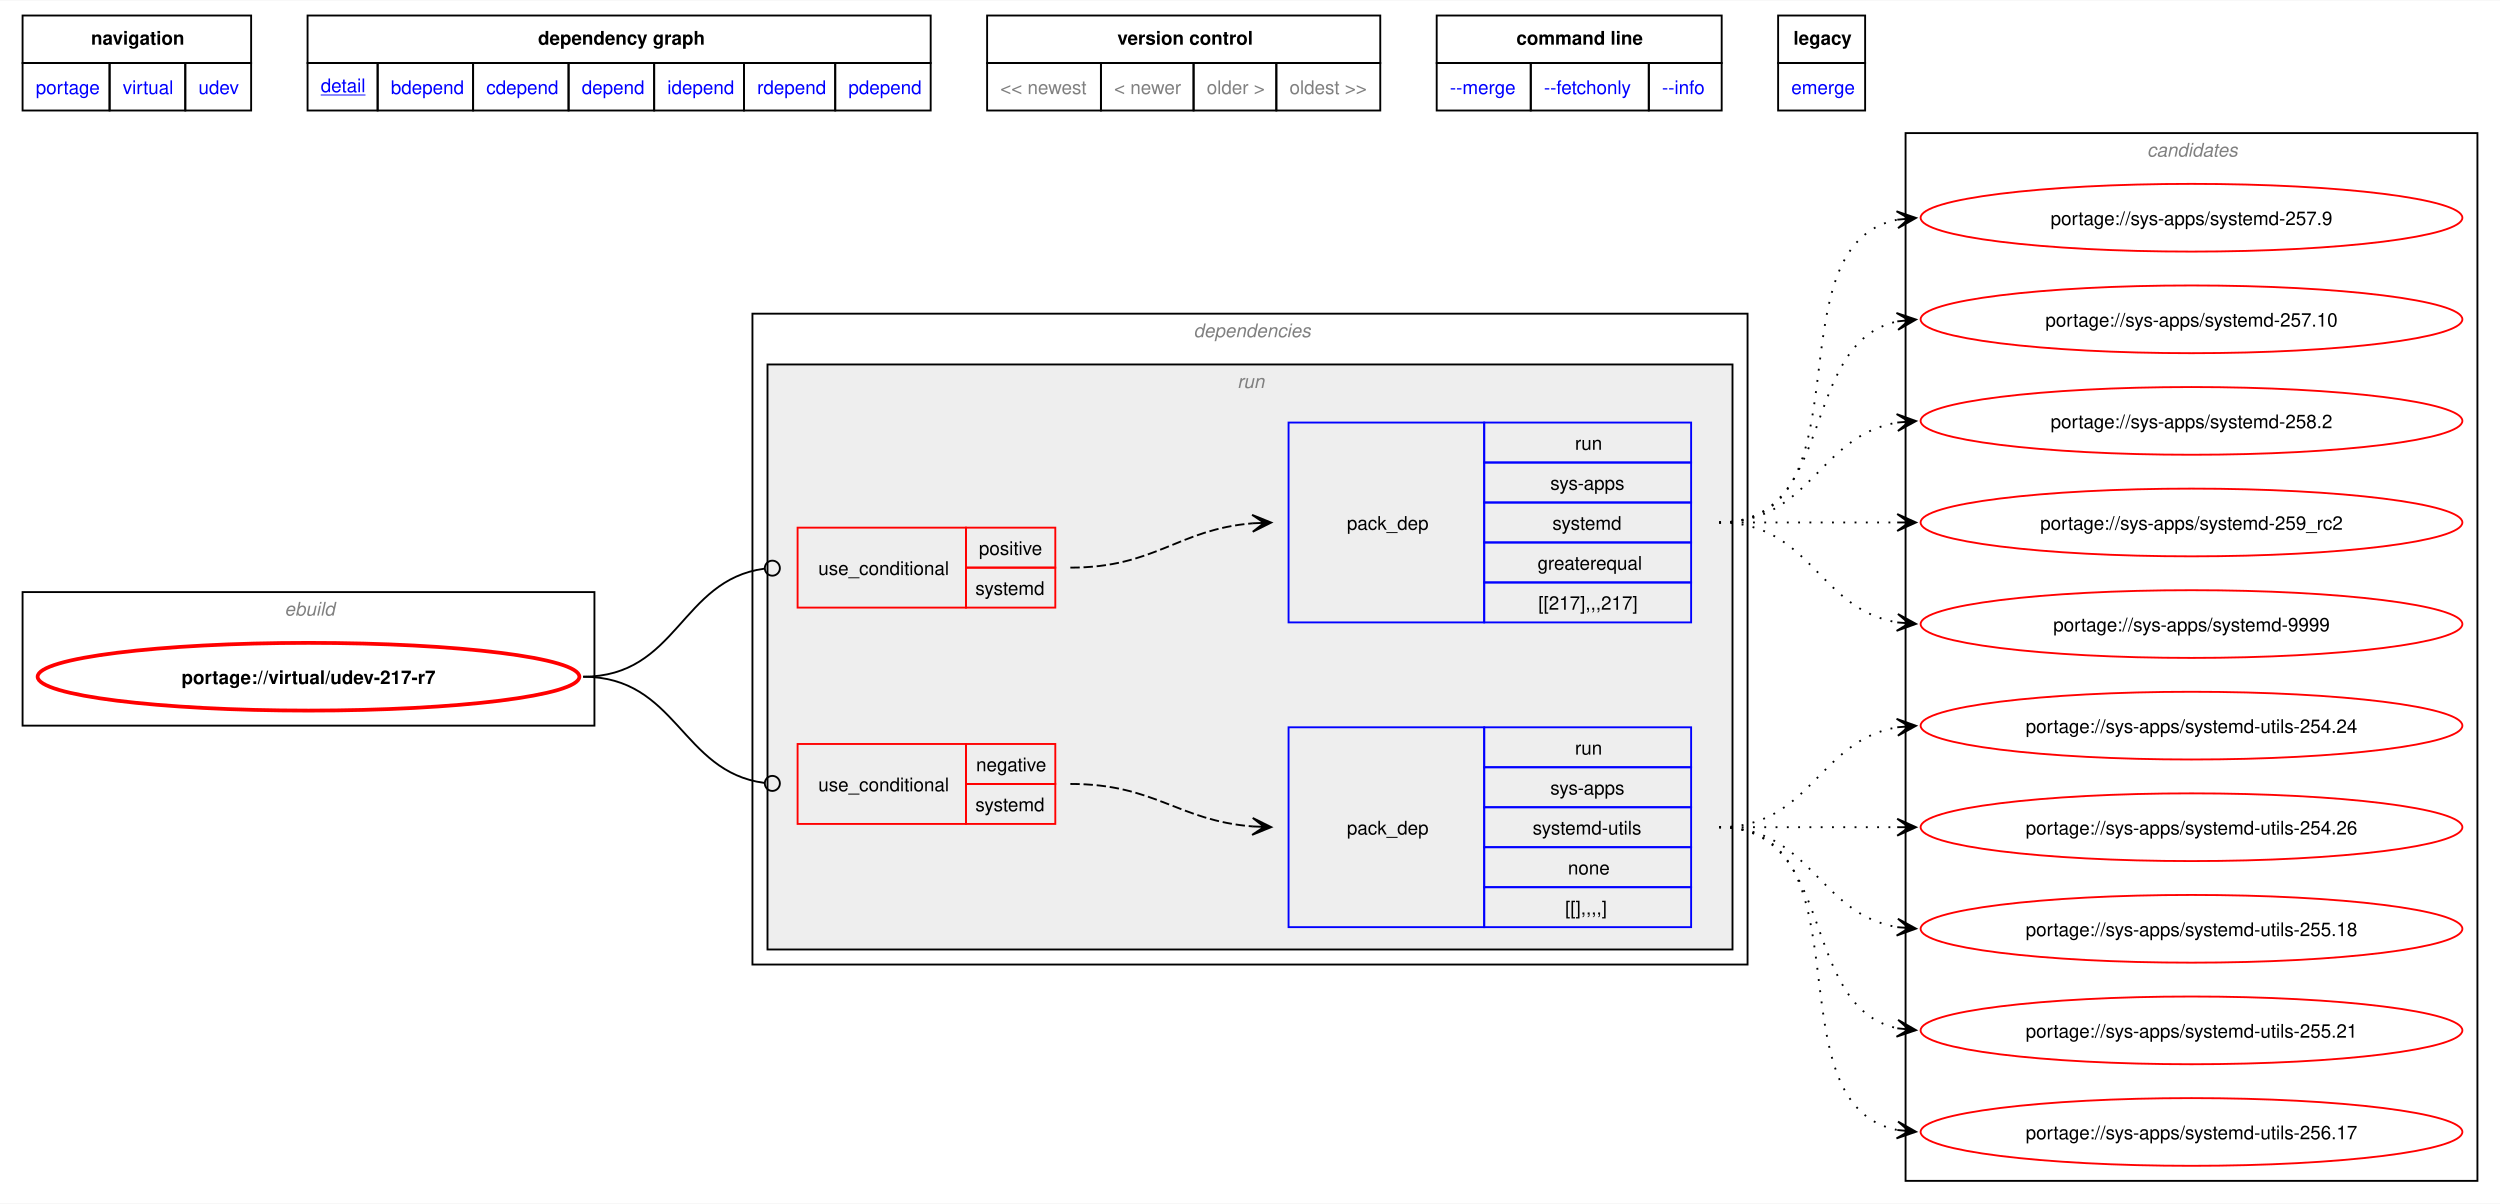
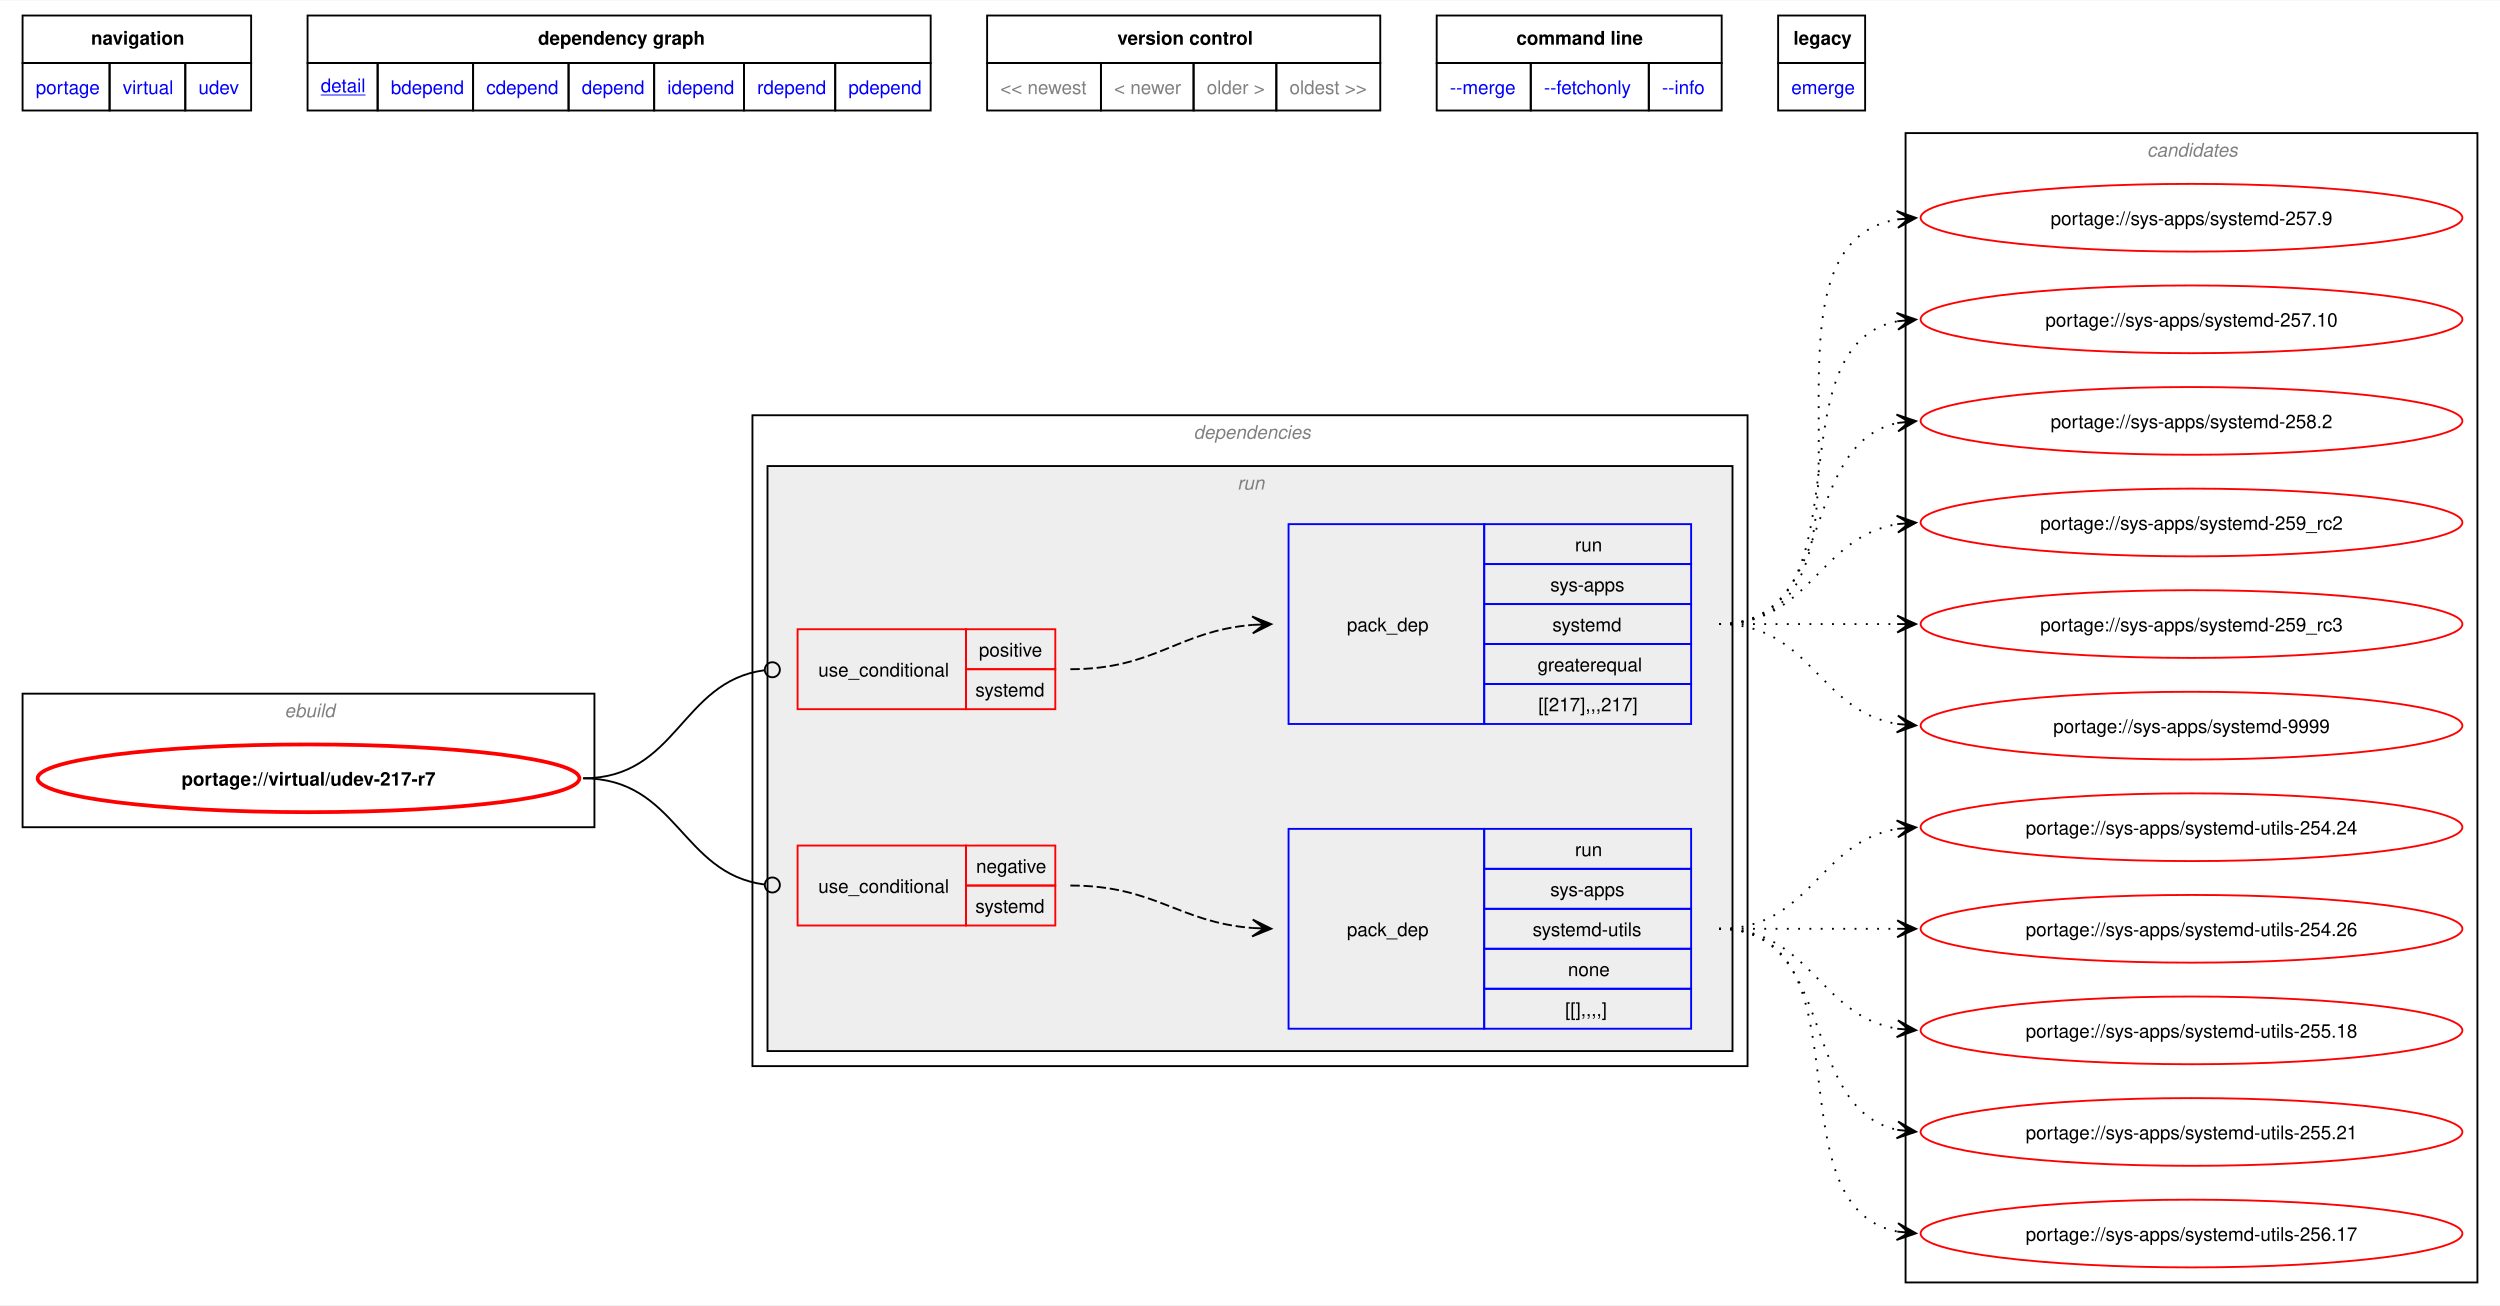
- <svg xmlns="http://www.w3.org/2000/svg" xmlns:xlink="http://www.w3.org/1999/xlink" width="1329pt" height="640pt" viewBox="0.00 0.00 1329.00 639.50">
-   <g id="graph0" class="graph" transform="scale(1 1) rotate(0) translate(4 635.5)">
-     <polygon fill="white" stroke="none" points="-4,4 -4,-635.5 1325,-635.5 1325,4 -4,4" />
-     <polygon fill="none" stroke="black" points="8,-602.25 8,-627.5 129.5,-627.5 129.5,-602.25 8,-602.25" />
-     <text text-anchor="start" x="44.38" y="-612" font-family="Helvetica,sans-Serif" font-weight="bold" font-size="10.00">navigation</text>
-     <polygon fill="none" stroke="black" points="159.5,-602.25 159.5,-627.5 490.75,-627.5 490.75,-602.25 159.5,-602.25" />
-     <text text-anchor="start" x="282" y="-612" font-family="Helvetica,sans-Serif" font-weight="bold" font-size="10.00">dependency graph</text>
-     <polygon fill="none" stroke="black" points="520.75,-602.25 520.75,-627.5 729.75,-627.5 729.75,-602.25 520.75,-602.25" />
-     <text text-anchor="start" x="590" y="-612" font-family="Helvetica,sans-Serif" font-weight="bold" font-size="10.00">version control</text>
-     <polygon fill="none" stroke="black" points="759.75,-602.25 759.75,-627.5 911.25,-627.5 911.25,-602.25 759.75,-602.25" />
-     <text text-anchor="start" x="802.12" y="-612" font-family="Helvetica,sans-Serif" font-weight="bold" font-size="10.00">command line</text>
-     <polygon fill="none" stroke="black" points="941.25,-602.25 941.25,-627.5 987.5,-627.5 987.5,-602.25 941.25,-602.25" />
-     <text text-anchor="start" x="949.38" y="-612" font-family="Helvetica,sans-Serif" font-weight="bold" font-size="10.00">legacy</text>
+ <svg xmlns="http://www.w3.org/2000/svg" xmlns:xlink="http://www.w3.org/1999/xlink" width="1329pt" height="694pt" viewBox="0.00 0.00 1329.00 693.50">
+   <g id="graph0" class="graph" transform="scale(1 1) rotate(0) translate(4 689.5)">
+     <polygon fill="white" stroke="none" points="-4,4 -4,-689.5 1325,-689.5 1325,4 -4,4" />
+     <polygon fill="none" stroke="black" points="8,-656.25 8,-681.5 129.5,-681.5 129.5,-656.25 8,-656.25" />
+     <text text-anchor="start" x="44.38" y="-666" font-family="Helvetica,sans-Serif" font-weight="bold" font-size="10.00">navigation</text>
+     <polygon fill="none" stroke="black" points="159.5,-656.25 159.5,-681.5 490.75,-681.5 490.75,-656.25 159.5,-656.25" />
+     <text text-anchor="start" x="282" y="-666" font-family="Helvetica,sans-Serif" font-weight="bold" font-size="10.00">dependency graph</text>
+     <polygon fill="none" stroke="black" points="520.75,-656.25 520.75,-681.5 729.75,-681.5 729.75,-656.25 520.75,-656.25" />
+     <text text-anchor="start" x="590" y="-666" font-family="Helvetica,sans-Serif" font-weight="bold" font-size="10.00">version control</text>
+     <polygon fill="none" stroke="black" points="759.75,-656.25 759.75,-681.5 911.25,-681.5 911.25,-656.25 759.75,-656.25" />
+     <text text-anchor="start" x="802.12" y="-666" font-family="Helvetica,sans-Serif" font-weight="bold" font-size="10.00">command line</text>
+     <polygon fill="none" stroke="black" points="941.25,-656.25 941.25,-681.5 987.5,-681.5 987.5,-656.25 941.25,-656.25" />
+     <text text-anchor="start" x="949.38" y="-666" font-family="Helvetica,sans-Serif" font-weight="bold" font-size="10.00">legacy</text>
    <g id="a_graph0_0">
      <a xlink:href="../index.html" xlink:title="repository">
-         <polygon fill="none" stroke="black" points="8,-577 8,-602.25 54.25,-602.25 54.25,-577 8,-577" />
-         <text text-anchor="start" x="15" y="-585.75" font-family="Helvetica,sans-Serif" font-size="10.00" fill="blue">portage</text>
+         <polygon fill="none" stroke="black" points="8,-631 8,-656.25 54.25,-656.25 54.25,-631 8,-631" />
+         <text text-anchor="start" x="15" y="-639.75" font-family="Helvetica,sans-Serif" font-size="10.00" fill="blue">portage</text>
      </a>
    </g>
    <g id="a_graph0_1">
      <a xlink:href="./index.html" xlink:title="repository">
-         <polygon fill="none" stroke="black" points="54.25,-577 54.25,-602.25 94.5,-602.25 94.5,-577 54.25,-577" />
-         <text text-anchor="start" x="61.25" y="-585.75" font-family="Helvetica,sans-Serif" font-size="10.00" fill="blue">virtual</text>
+         <polygon fill="none" stroke="black" points="54.25,-631 54.25,-656.25 94.5,-656.25 94.5,-631 54.25,-631" />
+         <text text-anchor="start" x="61.25" y="-639.75" font-family="Helvetica,sans-Serif" font-size="10.00" fill="blue">virtual</text>
      </a>
    </g>
    <g id="a_graph0_2">
      <a xlink:href="./udev.html" xlink:title="repository">
-         <polygon fill="none" stroke="black" points="94.5,-577 94.5,-602.25 129.5,-602.25 129.5,-577 94.5,-577" />
-         <text text-anchor="start" x="101.5" y="-585.75" font-family="Helvetica,sans-Serif" font-size="10.00" fill="blue">udev</text>
+         <polygon fill="none" stroke="black" points="94.5,-631 94.5,-656.25 129.5,-656.25 129.5,-631 94.5,-631" />
+         <text text-anchor="start" x="101.5" y="-639.75" font-family="Helvetica,sans-Serif" font-size="10.00" fill="blue">udev</text>
      </a>
    </g>
    <g id="a_graph0_3">
      <a xlink:href="../virtual/udev-217-r7.svg" xlink:title="portage://virtual/udev-217-r7">
-         <polygon fill="none" stroke="black" points="159.5,-577 159.5,-602.25 196.75,-602.25 196.75,-577 159.5,-577" />
-         <text text-anchor="start" x="166.5" y="-586.75" font-family="Helvetica,sans-Serif" text-decoration="underline" font-size="10.00" fill="blue">detail</text>
+         <polygon fill="none" stroke="black" points="159.5,-631 159.5,-656.25 196.75,-656.25 196.75,-631 159.5,-631" />
+         <text text-anchor="start" x="166.5" y="-640.75" font-family="Helvetica,sans-Serif" text-decoration="underline" font-size="10.00" fill="blue">detail</text>
      </a>
    </g>
    <g id="a_graph0_4">
      <a xlink:href="../virtual/udev-217-r7-bdepend.svg" xlink:title="portage://virtual/udev-217-r7">
-         <polygon fill="none" stroke="black" points="196.75,-577 196.75,-602.25 247.5,-602.25 247.5,-577 196.75,-577" />
-         <text text-anchor="start" x="203.75" y="-585.75" font-family="Helvetica,sans-Serif" font-size="10.00" fill="blue">bdepend</text>
+         <polygon fill="none" stroke="black" points="196.75,-631 196.75,-656.25 247.5,-656.25 247.5,-631 196.75,-631" />
+         <text text-anchor="start" x="203.75" y="-639.75" font-family="Helvetica,sans-Serif" font-size="10.00" fill="blue">bdepend</text>
      </a>
    </g>
    <g id="a_graph0_5">
      <a xlink:href="../virtual/udev-217-r7-cdepend.svg" xlink:title="portage://virtual/udev-217-r7">
-         <polygon fill="none" stroke="black" points="247.5,-577 247.5,-602.25 298.25,-602.25 298.25,-577 247.5,-577" />
-         <text text-anchor="start" x="254.5" y="-585.75" font-family="Helvetica,sans-Serif" font-size="10.00" fill="blue">cdepend</text>
+         <polygon fill="none" stroke="black" points="247.5,-631 247.5,-656.25 298.25,-656.25 298.25,-631 247.5,-631" />
+         <text text-anchor="start" x="254.5" y="-639.75" font-family="Helvetica,sans-Serif" font-size="10.00" fill="blue">cdepend</text>
      </a>
    </g>
    <g id="a_graph0_6">
      <a xlink:href="../virtual/udev-217-r7-depend.svg" xlink:title="portage://virtual/udev-217-r7">
-         <polygon fill="none" stroke="black" points="298.25,-577 298.25,-602.25 343.75,-602.25 343.75,-577 298.25,-577" />
-         <text text-anchor="start" x="305.25" y="-585.75" font-family="Helvetica,sans-Serif" font-size="10.00" fill="blue">depend</text>
+         <polygon fill="none" stroke="black" points="298.25,-631 298.25,-656.25 343.75,-656.25 343.75,-631 298.25,-631" />
+         <text text-anchor="start" x="305.25" y="-639.75" font-family="Helvetica,sans-Serif" font-size="10.00" fill="blue">depend</text>
      </a>
    </g>
    <g id="a_graph0_7">
      <a xlink:href="../virtual/udev-217-r7-idepend.svg" xlink:title="portage://virtual/udev-217-r7">
-         <polygon fill="none" stroke="black" points="343.75,-577 343.75,-602.25 391.5,-602.25 391.5,-577 343.75,-577" />
-         <text text-anchor="start" x="350.75" y="-585.75" font-family="Helvetica,sans-Serif" font-size="10.00" fill="blue">idepend</text>
+         <polygon fill="none" stroke="black" points="343.75,-631 343.75,-656.25 391.5,-656.25 391.5,-631 343.75,-631" />
+         <text text-anchor="start" x="350.75" y="-639.75" font-family="Helvetica,sans-Serif" font-size="10.00" fill="blue">idepend</text>
      </a>
    </g>
    <g id="a_graph0_8">
      <a xlink:href="../virtual/udev-217-r7-rdepend.svg" xlink:title="portage://virtual/udev-217-r7">
-         <polygon fill="none" stroke="black" points="391.5,-577 391.5,-602.25 440,-602.25 440,-577 391.5,-577" />
-         <text text-anchor="start" x="398.5" y="-585.75" font-family="Helvetica,sans-Serif" font-size="10.00" fill="blue">rdepend</text>
+         <polygon fill="none" stroke="black" points="391.5,-631 391.5,-656.25 440,-656.25 440,-631 391.5,-631" />
+         <text text-anchor="start" x="398.5" y="-639.75" font-family="Helvetica,sans-Serif" font-size="10.00" fill="blue">rdepend</text>
      </a>
    </g>
    <g id="a_graph0_9">
      <a xlink:href="../virtual/udev-217-r7-pdepend.svg" xlink:title="portage://virtual/udev-217-r7">
-         <polygon fill="none" stroke="black" points="440,-577 440,-602.25 490.75,-602.25 490.75,-577 440,-577" />
-         <text text-anchor="start" x="447" y="-585.75" font-family="Helvetica,sans-Serif" font-size="10.00" fill="blue">pdepend</text>
-       </a>
-     </g>
-     <polygon fill="none" stroke="black" points="520.75,-577 520.75,-602.25 581.25,-602.25 581.25,-577 520.75,-577" />
-     <text text-anchor="start" x="527.75" y="-585.75" font-family="Helvetica,sans-Serif" font-size="10.00" fill="gray">&lt;&lt; newest</text>
-     <polygon fill="none" stroke="black" points="581.25,-577 581.25,-602.25 630.5,-602.25 630.5,-577 581.25,-577" />
-     <text text-anchor="start" x="588.25" y="-585.75" font-family="Helvetica,sans-Serif" font-size="10.00" fill="gray">&lt; newer</text>
-     <polygon fill="none" stroke="black" points="630.5,-577 630.5,-602.25 674.5,-602.25 674.5,-577 630.5,-577" />
-     <text text-anchor="start" x="637.5" y="-585.75" font-family="Helvetica,sans-Serif" font-size="10.00" fill="gray">older &gt;</text>
-     <polygon fill="none" stroke="black" points="674.5,-577 674.5,-602.25 729.75,-602.25 729.75,-577 674.5,-577" />
-     <text text-anchor="start" x="681.5" y="-585.75" font-family="Helvetica,sans-Serif" font-size="10.00" fill="gray">oldest &gt;&gt;</text>
+         <polygon fill="none" stroke="black" points="440,-631 440,-656.25 490.75,-656.25 490.75,-631 440,-631" />
+         <text text-anchor="start" x="447" y="-639.75" font-family="Helvetica,sans-Serif" font-size="10.00" fill="blue">pdepend</text>
+       </a>
+     </g>
+     <polygon fill="none" stroke="black" points="520.75,-631 520.75,-656.25 581.25,-656.25 581.25,-631 520.75,-631" />
+     <text text-anchor="start" x="527.75" y="-639.75" font-family="Helvetica,sans-Serif" font-size="10.00" fill="gray">&lt;&lt; newest</text>
+     <polygon fill="none" stroke="black" points="581.25,-631 581.25,-656.25 630.5,-656.25 630.5,-631 581.25,-631" />
+     <text text-anchor="start" x="588.25" y="-639.75" font-family="Helvetica,sans-Serif" font-size="10.00" fill="gray">&lt; newer</text>
+     <polygon fill="none" stroke="black" points="630.5,-631 630.5,-656.25 674.5,-656.25 674.5,-631 630.5,-631" />
+     <text text-anchor="start" x="637.5" y="-639.75" font-family="Helvetica,sans-Serif" font-size="10.00" fill="gray">older &gt;</text>
+     <polygon fill="none" stroke="black" points="674.5,-631 674.5,-656.25 729.75,-656.25 729.75,-631 674.5,-631" />
+     <text text-anchor="start" x="681.5" y="-639.75" font-family="Helvetica,sans-Serif" font-size="10.00" fill="gray">oldest &gt;&gt;</text>
    <g id="a_graph0_10">
      <a xlink:href="../virtual/udev-217-r7-merge.svg" xlink:title="portage://virtual/udev-217-r7">
-         <polygon fill="none" stroke="black" points="759.75,-577 759.75,-602.25 809.75,-602.25 809.75,-577 759.75,-577" />
-         <text text-anchor="start" x="766.75" y="-585.75" font-family="Helvetica,sans-Serif" font-size="10.00" fill="blue">--merge </text>
+         <polygon fill="none" stroke="black" points="759.75,-631 759.75,-656.25 809.75,-656.25 809.75,-631 759.75,-631" />
+         <text text-anchor="start" x="766.75" y="-639.75" font-family="Helvetica,sans-Serif" font-size="10.00" fill="blue">--merge </text>
      </a>
    </g>
    <g id="a_graph0_11">
      <a xlink:href="../virtual/udev-217-r7-fetchonly.svg" xlink:title="portage://virtual/udev-217-r7">
-         <polygon fill="none" stroke="black" points="809.75,-577 809.75,-602.25 872.5,-602.25 872.5,-577 809.75,-577" />
-         <text text-anchor="start" x="816.75" y="-585.75" font-family="Helvetica,sans-Serif" font-size="10.00" fill="blue">--fetchonly </text>
+         <polygon fill="none" stroke="black" points="809.75,-631 809.75,-656.25 872.5,-656.25 872.5,-631 809.75,-631" />
+         <text text-anchor="start" x="816.75" y="-639.75" font-family="Helvetica,sans-Serif" font-size="10.00" fill="blue">--fetchonly </text>
      </a>
    </g>
    <g id="a_graph0_12">
      <a xlink:href="../virtual/udev-217-r7-info.svg" xlink:title="portage://virtual/udev-217-r7">
-         <polygon fill="none" stroke="black" points="872.5,-577 872.5,-602.25 911.25,-602.25 911.25,-577 872.5,-577" />
-         <text text-anchor="start" x="879.5" y="-585.75" font-family="Helvetica,sans-Serif" font-size="10.00" fill="blue">--info </text>
+         <polygon fill="none" stroke="black" points="872.5,-631 872.5,-656.25 911.25,-656.25 911.25,-631 872.5,-631" />
+         <text text-anchor="start" x="879.5" y="-639.75" font-family="Helvetica,sans-Serif" font-size="10.00" fill="blue">--info </text>
      </a>
    </g>
    <g id="a_graph0_13">
      <a xlink:href="../virtual/udev-217-r7-emerge.svg" xlink:title="portage://virtual/udev-217-r7">
-         <polygon fill="none" stroke="black" points="941.25,-577 941.25,-602.25 987.5,-602.25 987.5,-577 941.25,-577" />
-         <text text-anchor="start" x="948.25" y="-585.75" font-family="Helvetica,sans-Serif" font-size="10.00" fill="blue">emerge</text>
+         <polygon fill="none" stroke="black" points="941.25,-631 941.25,-656.25 987.5,-656.25 987.5,-631 941.25,-631" />
+         <text text-anchor="start" x="948.25" y="-639.75" font-family="Helvetica,sans-Serif" font-size="10.00" fill="blue">emerge</text>
      </a>
    </g>
    <g id="clust1" class="cluster">
      <polygon fill="none" stroke="black" points="8,-250 8,-321 312,-321 312,-250 8,-250" />
      <text text-anchor="start" x="147.25" y="-308.5" font-family="Helvetica,sans-Serif" font-style="italic" font-size="10.00" fill="gray">ebuild</text>
    </g>
    <g id="clust2" class="cluster">
      <polygon fill="none" stroke="black" points="396,-123 396,-469 925,-469 925,-123 396,-123" />
      <text text-anchor="start" x="630.5" y="-456.5" font-family="Helvetica,sans-Serif" font-style="italic" font-size="10.00" fill="gray">dependencies</text>
    </g>
    <g id="clust5" class="cluster">
      <polygon fill="#eeeeee" stroke="black" points="404,-131 404,-442 917,-442 917,-131 404,-131" />
      <text text-anchor="start" x="653.75" y="-429.5" font-family="Helvetica,sans-Serif" font-style="italic" font-size="10.00" fill="gray">run</text>
    </g>
    <g id="clust10" class="cluster">
-       <polygon fill="none" stroke="black" points="1009,-8 1009,-565 1313,-565 1313,-8 1009,-8" />
-       <text text-anchor="start" x="1137.38" y="-552.5" font-family="Helvetica,sans-Serif" font-style="italic" font-size="10.00" fill="gray">candidates</text>
+       <polygon fill="none" stroke="black" points="1009,-8 1009,-619 1313,-619 1313,-8 1009,-8" />
+       <text text-anchor="start" x="1137.38" y="-606.5" font-family="Helvetica,sans-Serif" font-style="italic" font-size="10.00" fill="gray">candidates</text>
    </g>
    <g id="node1" class="node">
      <g id="a_node1">
        <a xlink:href="../virtual/udev-217-r7.svg" xlink:title="portage://virtual/udev-217-r7">
          <ellipse fill="none" stroke="red" stroke-width="2" cx="160" cy="-276" rx="144" ry="18" />
          <text text-anchor="middle" x="160" y="-272.12" font-family="Helvetica,sans-Serif" font-weight="bold" font-size="10.00">portage://virtual/udev-217-r7</text>
        </a>
      </g>
    </g>
    <g id="node2" class="node">
      <polygon fill="none" stroke="red" points="420,-197.75 420,-240.25 509.5,-240.25 509.5,-197.75 420,-197.75" />
      <text text-anchor="start" x="431" y="-215.12" font-family="Helvetica,sans-Serif" font-size="10.00">use_conditional</text>
      <polygon fill="none" stroke="red" points="509.5,-219 509.5,-240.25 557,-240.25 557,-219 509.5,-219" />
      <text text-anchor="start" x="514.88" y="-225.75" font-family="Helvetica,sans-Serif" font-size="10.00">negative</text>
      <polygon fill="none" stroke="red" points="509.5,-197.75 509.5,-219 557,-219 557,-197.75 509.5,-197.75" />
      <text text-anchor="start" x="514.5" y="-204.5" font-family="Helvetica,sans-Serif" font-size="10.00">systemd</text>
    </g>
    <g id="edge2" class="edge">
      <path fill="none" stroke="black" d="M305.98,-276C356,-276 357.89,-225.48 402.27,-219.56" />
      <ellipse fill="none" stroke="black" cx="406.58" cy="-219.29" rx="4" ry="4" />
    </g>
    <g id="node4" class="node">
      <polygon fill="none" stroke="red" points="420,-312.75 420,-355.25 509.5,-355.25 509.5,-312.75 420,-312.75" />
      <text text-anchor="start" x="431" y="-330.12" font-family="Helvetica,sans-Serif" font-size="10.00">use_conditional</text>
      <polygon fill="none" stroke="red" points="509.5,-334 509.5,-355.25 557,-355.25 557,-334 509.5,-334" />
      <text text-anchor="start" x="516.38" y="-340.75" font-family="Helvetica,sans-Serif" font-size="10.00">positive</text>
      <polygon fill="none" stroke="red" points="509.5,-312.75 509.5,-334 557,-334 557,-312.75 509.5,-312.75" />
      <text text-anchor="start" x="514.5" y="-319.5" font-family="Helvetica,sans-Serif" font-size="10.00">systemd</text>
    </g>
    <g id="edge4" class="edge">
      <path fill="none" stroke="black" d="M305.98,-276C356.2,-276 357.72,-327.4 402.24,-333.43" />
      <ellipse fill="none" stroke="black" cx="406.58" cy="-333.71" rx="4" ry="4" />
    </g>
    <g id="node3" class="node">
      <polygon fill="none" stroke="blue" points="681,-142.88 681,-249.12 785,-249.12 785,-142.88 681,-142.88" />
      <text text-anchor="start" x="712" y="-192.12" font-family="Helvetica,sans-Serif" font-size="10.00">pack_dep</text>
      <polygon fill="none" stroke="blue" points="785,-227.88 785,-249.12 895,-249.12 895,-227.88 785,-227.88" />
      <text text-anchor="start" x="833.25" y="-234.62" font-family="Helvetica,sans-Serif" font-size="10.00">run</text>
      <polygon fill="none" stroke="blue" points="785,-206.62 785,-227.88 895,-227.88 895,-206.62 785,-206.62" />
      <text text-anchor="start" x="820.12" y="-213.38" font-family="Helvetica,sans-Serif" font-size="10.00">sys-apps</text>
      <polygon fill="none" stroke="blue" points="785,-185.38 785,-206.62 895,-206.62 895,-185.38 785,-185.38" />
      <text text-anchor="start" x="810.75" y="-192.12" font-family="Helvetica,sans-Serif" font-size="10.00">systemd-utils</text>
      <polygon fill="none" stroke="blue" points="785,-164.12 785,-185.38 895,-185.38 895,-164.12 785,-164.12" />
      <text text-anchor="start" x="829.5" y="-170.88" font-family="Helvetica,sans-Serif" font-size="10.00">none</text>
      <polygon fill="none" stroke="blue" points="785,-142.88 785,-164.12 895,-164.12 895,-142.88 785,-142.88" />
      <text text-anchor="start" x="828" y="-149.62" font-family="Helvetica,sans-Serif" font-size="10.00">[[],,,,]</text>
    </g>
    <g id="edge1" class="edge">
      <path fill="none" stroke="black" stroke-dasharray="5,2" d="M565,-219C610.15,-219 622.09,-199.54 661.92,-196.42" />
      <polygon fill="black" stroke="black" points="671.78,-196.05 661.96,-200.92 668,-196.19 661.79,-196.42 661.79,-196.42 661.79,-196.42 668,-196.19 661.62,-191.93 671.78,-196.05" />
    </g>
    <g id="node6" class="node">
      <g id="a_node6">
        <a xlink:href="../sys-apps/systemd-utils-256.17.svg" xlink:title="portage://sys-apps/systemd-utils-256.17">
          <ellipse fill="none" stroke="red" cx="1161" cy="-34" rx="144" ry="18" />
          <text text-anchor="middle" x="1161" y="-30.12" font-family="Helvetica,sans-Serif" font-size="10.00">portage://sys-apps/systemd-utils-256.17</text>
        </a>
      </g>
    </g>
    <g id="edge5" class="edge">
      <path fill="none" stroke="black" stroke-dasharray="1,5" d="M909.89,-196C991.87,-196 935.62,-48.83 1004.64,-35.03" />
      <polygon fill="black" stroke="black" points="1014.55,-34.11 1005.01,-39.52 1010.79,-34.46 1004.6,-35.04 1004.6,-35.04 1004.6,-35.04 1010.79,-34.46 1004.18,-30.56 1014.55,-34.11" />
    </g>
    <g id="node7" class="node">
      <g id="a_node7">
        <a xlink:href="../sys-apps/systemd-utils-255.21.svg" xlink:title="portage://sys-apps/systemd-utils-255.21">
          <ellipse fill="none" stroke="red" cx="1161" cy="-88" rx="144" ry="18" />
          <text text-anchor="middle" x="1161" y="-84.12" font-family="Helvetica,sans-Serif" font-size="10.00">portage://sys-apps/systemd-utils-255.21</text>
        </a>
      </g>
    </g>
    <g id="edge6" class="edge">
      <path fill="none" stroke="black" stroke-dasharray="1,5" d="M909.89,-196C973.17,-196 951.57,-100.29 1004.9,-89.07" />
      <polygon fill="black" stroke="black" points="1014.55,-88.12 1005.04,-93.58 1010.79,-88.49 1004.6,-89.1 1004.6,-89.1 1004.6,-89.1 1010.79,-88.49 1004.16,-84.62 1014.55,-88.12" />
    </g>
    <g id="node8" class="node">
      <g id="a_node8">
        <a xlink:href="../sys-apps/systemd-utils-255.18.svg" xlink:title="portage://sys-apps/systemd-utils-255.18">
          <ellipse fill="none" stroke="red" cx="1161" cy="-142" rx="144" ry="18" />
          <text text-anchor="middle" x="1161" y="-138.12" font-family="Helvetica,sans-Serif" font-size="10.00">portage://sys-apps/systemd-utils-255.18</text>
        </a>
      </g>
    </g>
    <g id="edge7" class="edge">
      <path fill="none" stroke="black" stroke-dasharray="1,5" d="M909.89,-196C958.79,-196 962.62,-149.72 1004.83,-142.85" />
      <polygon fill="black" stroke="black" points="1014.55,-142.09 1004.93,-147.35 1010.78,-142.39 1004.58,-142.87 1004.58,-142.87 1004.58,-142.87 1010.78,-142.39 1004.23,-138.38 1014.55,-142.09" />
    </g>
    <g id="node9" class="node">
      <g id="a_node9">
        <a xlink:href="../sys-apps/systemd-utils-254.26.svg" xlink:title="portage://sys-apps/systemd-utils-254.26">
          <ellipse fill="none" stroke="red" cx="1161" cy="-196" rx="144" ry="18" />
          <text text-anchor="middle" x="1161" y="-192.12" font-family="Helvetica,sans-Serif" font-size="10.00">portage://sys-apps/systemd-utils-254.26</text>
        </a>
      </g>
    </g>
    <g id="edge8" class="edge">
      <path fill="none" stroke="black" stroke-dasharray="1,5" d="M909.89,-196C953.08,-196 966.54,-196 1004.86,-196" />
      <polygon fill="black" stroke="black" points="1014.55,-196 1004.55,-200.5 1010.77,-196 1004.55,-196 1004.55,-196 1004.55,-196 1010.77,-196 1004.55,-191.5 1014.55,-196" />
    </g>
    <g id="node10" class="node">
      <g id="a_node10">
        <a xlink:href="../sys-apps/systemd-utils-254.24.svg" xlink:title="portage://sys-apps/systemd-utils-254.24">
          <ellipse fill="none" stroke="red" cx="1161" cy="-250" rx="144" ry="18" />
          <text text-anchor="middle" x="1161" y="-246.12" font-family="Helvetica,sans-Serif" font-size="10.00">portage://sys-apps/systemd-utils-254.24</text>
        </a>
      </g>
    </g>
    <g id="edge9" class="edge">
      <path fill="none" stroke="black" stroke-dasharray="1,5" d="M909.89,-196C958.79,-196 962.62,-242.28 1004.83,-249.15" />
      <polygon fill="black" stroke="black" points="1014.55,-249.91 1004.23,-253.62 1010.78,-249.61 1004.58,-249.13 1004.58,-249.13 1004.58,-249.13 1010.78,-249.61 1004.93,-244.65 1014.55,-249.91" />
    </g>
    <g id="node5" class="node">
      <polygon fill="none" stroke="blue" points="681,-304.88 681,-411.12 785,-411.12 785,-304.88 681,-304.88" />
      <text text-anchor="start" x="712" y="-354.12" font-family="Helvetica,sans-Serif" font-size="10.00">pack_dep</text>
      <polygon fill="none" stroke="blue" points="785,-389.88 785,-411.12 895,-411.12 895,-389.88 785,-389.88" />
      <text text-anchor="start" x="833.25" y="-396.62" font-family="Helvetica,sans-Serif" font-size="10.00">run</text>
      <polygon fill="none" stroke="blue" points="785,-368.62 785,-389.88 895,-389.88 895,-368.62 785,-368.62" />
      <text text-anchor="start" x="820.12" y="-375.38" font-family="Helvetica,sans-Serif" font-size="10.00">sys-apps</text>
      <polygon fill="none" stroke="blue" points="785,-347.38 785,-368.62 895,-368.62 895,-347.38 785,-347.38" />
      <text text-anchor="start" x="821.25" y="-354.12" font-family="Helvetica,sans-Serif" font-size="10.00">systemd</text>
      <polygon fill="none" stroke="blue" points="785,-326.12 785,-347.38 895,-347.38 895,-326.12 785,-326.12" />
      <text text-anchor="start" x="813.38" y="-332.88" font-family="Helvetica,sans-Serif" font-size="10.00">greaterequal</text>
      <polygon fill="none" stroke="blue" points="785,-304.88 785,-326.12 895,-326.12 895,-304.88 785,-304.88" />
      <text text-anchor="start" x="813.75" y="-311.62" font-family="Helvetica,sans-Serif" font-size="10.00">[[217],,,217]</text>
    </g>
    <g id="edge3" class="edge">
      <path fill="none" stroke="black" stroke-dasharray="5,2" d="M565,-334C610.23,-334 622.03,-354.31 661.91,-357.56" />
      <polygon fill="black" stroke="black" points="671.78,-357.95 661.61,-362.05 668,-357.8 661.79,-357.56 661.79,-357.56 661.79,-357.56 668,-357.8 661.97,-353.06 671.78,-357.95" />
    </g>
    <g id="node11" class="node">
      <g id="a_node11">
        <a xlink:href="../sys-apps/systemd-9999.svg" xlink:title="portage://sys-apps/systemd-9999">
          <ellipse fill="none" stroke="red" cx="1161" cy="-304" rx="144" ry="18" />
          <text text-anchor="middle" x="1161" y="-300.12" font-family="Helvetica,sans-Serif" font-size="10.00">portage://sys-apps/systemd-9999</text>
        </a>
      </g>
    </g>
    <g id="edge10" class="edge">
      <path fill="none" stroke="black" stroke-dasharray="1,5" d="M909.89,-358C958.79,-358 962.62,-311.72 1004.83,-304.85" />
      <polygon fill="black" stroke="black" points="1014.55,-304.09 1004.93,-309.35 1010.78,-304.39 1004.58,-304.87 1004.58,-304.87 1004.58,-304.87 1010.78,-304.39 1004.23,-300.38 1014.55,-304.09" />
    </g>
    <g id="node12" class="node">
      <g id="a_node12">
-         <a xlink:href="../sys-apps/systemd-259_rc2.svg" xlink:title="portage://sys-apps/systemd-259_rc2">
+         <a xlink:href="../sys-apps/systemd-259_rc3.svg" xlink:title="portage://sys-apps/systemd-259_rc3">
          <ellipse fill="none" stroke="red" cx="1161" cy="-358" rx="144" ry="18" />
-           <text text-anchor="middle" x="1161" y="-354.12" font-family="Helvetica,sans-Serif" font-size="10.00">portage://sys-apps/systemd-259_rc2</text>
+           <text text-anchor="middle" x="1161" y="-354.12" font-family="Helvetica,sans-Serif" font-size="10.00">portage://sys-apps/systemd-259_rc3</text>
        </a>
      </g>
    </g>
    <g id="edge11" class="edge">
      <path fill="none" stroke="black" stroke-dasharray="1,5" d="M909.89,-358C953.08,-358 966.54,-358 1004.86,-358" />
      <polygon fill="black" stroke="black" points="1014.55,-358 1004.55,-362.5 1010.77,-358 1004.55,-358 1004.55,-358 1004.55,-358 1010.77,-358 1004.55,-353.5 1014.55,-358" />
    </g>
    <g id="node13" class="node">
      <g id="a_node13">
-         <a xlink:href="../sys-apps/systemd-258.2.svg" xlink:title="portage://sys-apps/systemd-258.2">
+         <a xlink:href="../sys-apps/systemd-259_rc2.svg" xlink:title="portage://sys-apps/systemd-259_rc2">
          <ellipse fill="none" stroke="red" cx="1161" cy="-412" rx="144" ry="18" />
-           <text text-anchor="middle" x="1161" y="-408.12" font-family="Helvetica,sans-Serif" font-size="10.00">portage://sys-apps/systemd-258.2</text>
+           <text text-anchor="middle" x="1161" y="-408.12" font-family="Helvetica,sans-Serif" font-size="10.00">portage://sys-apps/systemd-259_rc2</text>
        </a>
      </g>
    </g>
    <g id="edge12" class="edge">
      <path fill="none" stroke="black" stroke-dasharray="1,5" d="M909.89,-358C958.79,-358 962.62,-404.28 1004.83,-411.15" />
      <polygon fill="black" stroke="black" points="1014.55,-411.91 1004.23,-415.62 1010.78,-411.61 1004.58,-411.13 1004.58,-411.13 1004.58,-411.13 1010.78,-411.61 1004.93,-406.65 1014.55,-411.91" />
    </g>
    <g id="node14" class="node">
      <g id="a_node14">
-         <a xlink:href="../sys-apps/systemd-257.10.svg" xlink:title="portage://sys-apps/systemd-257.10">
+         <a xlink:href="../sys-apps/systemd-258.2.svg" xlink:title="portage://sys-apps/systemd-258.2">
          <ellipse fill="none" stroke="red" cx="1161" cy="-466" rx="144" ry="18" />
-           <text text-anchor="middle" x="1161" y="-462.12" font-family="Helvetica,sans-Serif" font-size="10.00">portage://sys-apps/systemd-257.10</text>
+           <text text-anchor="middle" x="1161" y="-462.12" font-family="Helvetica,sans-Serif" font-size="10.00">portage://sys-apps/systemd-258.2</text>
        </a>
      </g>
    </g>
    <g id="edge13" class="edge">
      <path fill="none" stroke="black" stroke-dasharray="1,5" d="M909.89,-358C973.17,-358 951.57,-453.71 1004.9,-464.93" />
      <polygon fill="black" stroke="black" points="1014.55,-465.88 1004.16,-469.38 1010.79,-465.51 1004.6,-464.9 1004.6,-464.9 1004.6,-464.9 1010.79,-465.51 1005.04,-460.42 1014.55,-465.88" />
    </g>
    <g id="node15" class="node">
      <g id="a_node15">
-         <a xlink:href="../sys-apps/systemd-257.9.svg" xlink:title="portage://sys-apps/systemd-257.9">
+         <a xlink:href="../sys-apps/systemd-257.10.svg" xlink:title="portage://sys-apps/systemd-257.10">
          <ellipse fill="none" stroke="red" cx="1161" cy="-520" rx="144" ry="18" />
-           <text text-anchor="middle" x="1161" y="-516.12" font-family="Helvetica,sans-Serif" font-size="10.00">portage://sys-apps/systemd-257.9</text>
+           <text text-anchor="middle" x="1161" y="-516.12" font-family="Helvetica,sans-Serif" font-size="10.00">portage://sys-apps/systemd-257.10</text>
        </a>
      </g>
    </g>
    <g id="edge14" class="edge">
      <path fill="none" stroke="black" stroke-dasharray="1,5" d="M909.89,-358C991.87,-358 935.62,-505.17 1004.64,-518.97" />
      <polygon fill="black" stroke="black" points="1014.55,-519.89 1004.18,-523.44 1010.79,-519.54 1004.6,-518.96 1004.6,-518.96 1004.6,-518.96 1010.79,-519.54 1005.01,-514.48 1014.55,-519.89" />
    </g>
+     <g id="node16" class="node">
+       <g id="a_node16">
+         <a xlink:href="../sys-apps/systemd-257.9.svg" xlink:title="portage://sys-apps/systemd-257.9">
+           <ellipse fill="none" stroke="red" cx="1161" cy="-574" rx="144" ry="18" />
+           <text text-anchor="middle" x="1161" y="-570.12" font-family="Helvetica,sans-Serif" font-size="10.00">portage://sys-apps/systemd-257.9</text>
+         </a>
+       </g>
+     </g>
+     <g id="edge15" class="edge">
+       <path fill="none" stroke="black" stroke-dasharray="1,5" d="M909.89,-358C1012.83,-358 916.57,-558.27 1004.73,-573.13" />
+       <polygon fill="black" stroke="black" points="1014.55,-573.9 1004.23,-577.6 1010.78,-573.61 1004.58,-573.12 1004.58,-573.12 1004.58,-573.12 1010.78,-573.61 1004.94,-568.63 1014.55,-573.9" />
+     </g>
  </g>
</svg>
